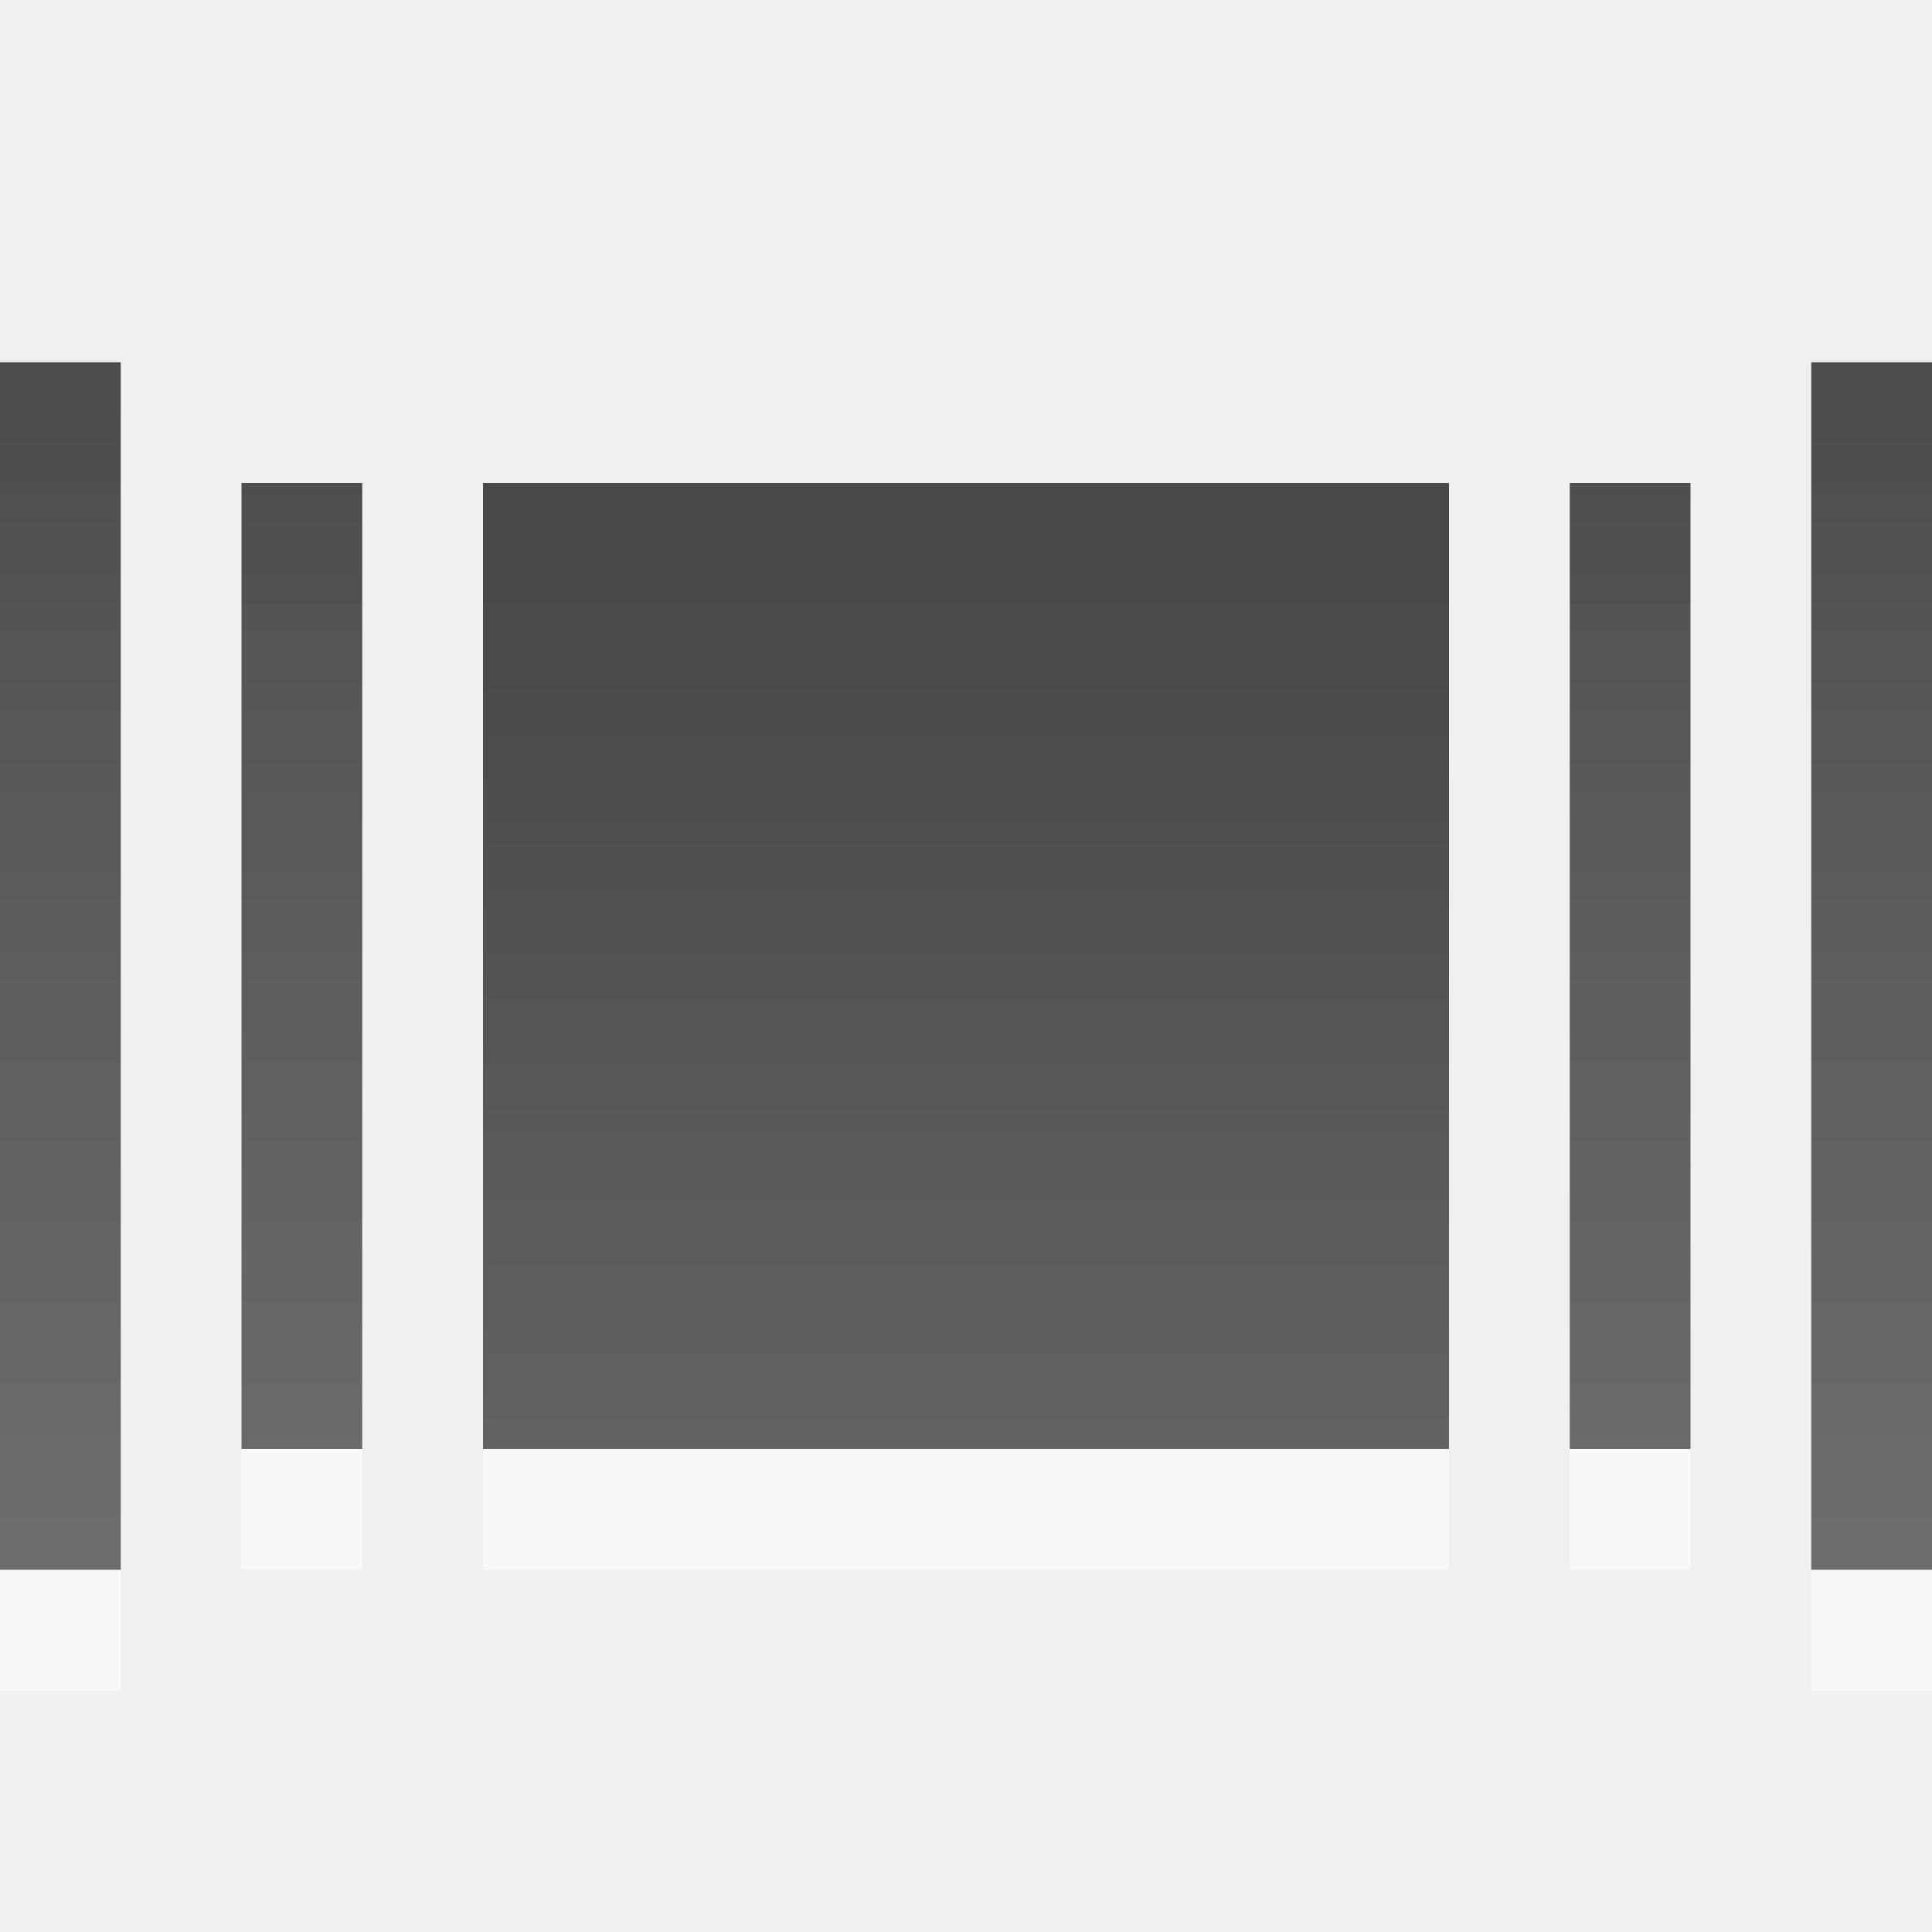
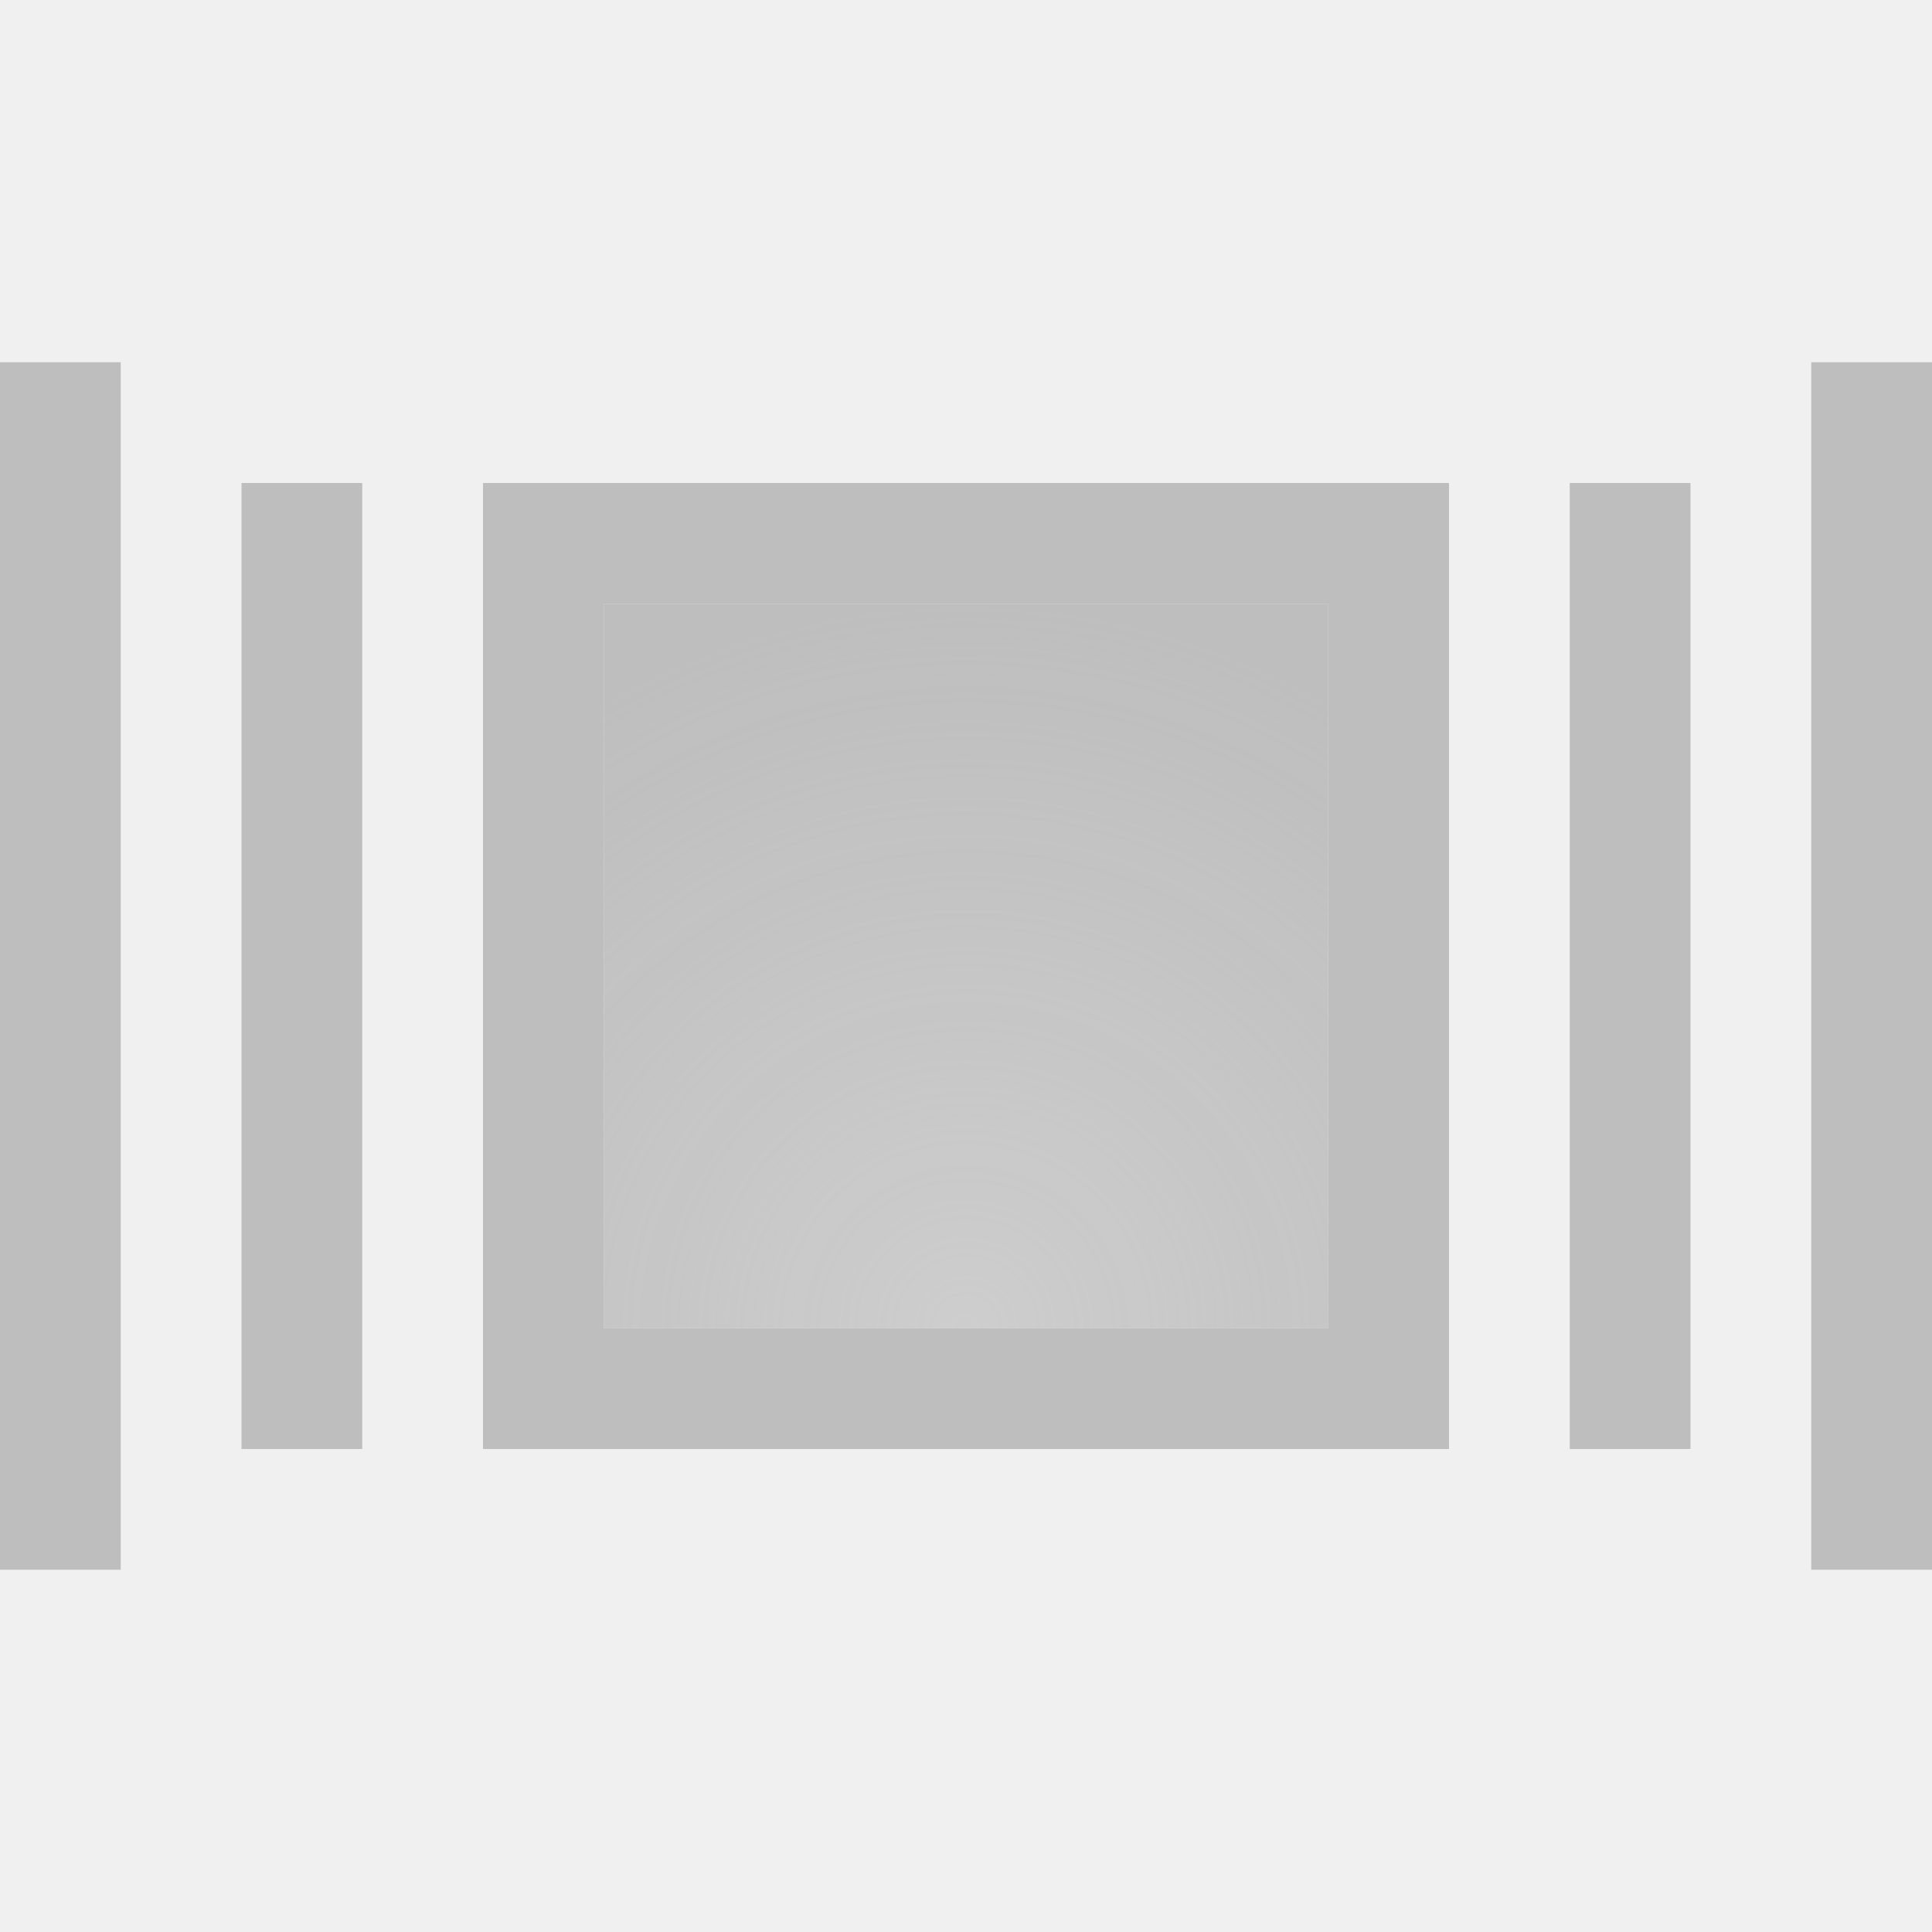
- <svg xmlns="http://www.w3.org/2000/svg" xmlns:xlink="http://www.w3.org/1999/xlink" version="1.0" width="16" height="16" id="svg3196">
-   <defs id="defs3198">
-     <linearGradient id="linearGradient3587-6-5">
-       <stop id="stop3589-9-2" style="stop-color:#000000;stop-opacity:1" offset="0" />
-       <stop id="stop3591-7-4" style="stop-color:#363636;stop-opacity:1" offset="1" />
+ <svg xmlns="http://www.w3.org/2000/svg" xmlns:xlink="http://www.w3.org/1999/xlink" version="1.1" width="16" height="16" id="svg7384">
+   <defs id="defs11">
+     <linearGradient id="linearGradient3817-8">
+       <stop style="stop-color:#bebebe;stop-opacity:0.698" offset="0" id="stop3819-3" />
+       <stop style="stop-color:#bebebe;stop-opacity:1" offset="1" id="stop3821-4" />
    </linearGradient>
-     <linearGradient id="linearGradient3587-8-5">
-       <stop id="stop3589-2-7" style="stop-color:#000000;stop-opacity:1" offset="0" />
-       <stop id="stop3591-3-5" style="stop-color:#363636;stop-opacity:1" offset="1" />
-     </linearGradient>
-     <linearGradient x1="11" y1="6" x2="11" y2="17" id="linearGradient2409" xlink:href="#linearGradient3587-6-5" gradientUnits="userSpaceOnUse" gradientTransform="matrix(1.24031,0,0,0.8988764,10.3876,0.2247191)" />
-     <linearGradient x1="40.805" y1="5.627" x2="40.805" y2="17.627" id="linearGradient3206" xlink:href="#linearGradient3587-8-5" gradientUnits="userSpaceOnUse" gradientTransform="translate(-32.80508,-3.627119)" />
+     <radialGradient r="4" fy="12" fx="8" cy="12" cx="8" gradientTransform="matrix(1.5,0,0,1.5,-4,-7)" gradientUnits="userSpaceOnUse" id="radialGradient3842" xlink:href="#linearGradient3817-8" />
  </defs>
-   <rect width="8" height="8" x="4" y="5" id="rect2415" style="opacity:0.5;fill:#ffffff;fill-opacity:1;fill-rule:nonzero;stroke:none;stroke-width:1;marker:none;visibility:visible;display:inline;overflow:visible;enable-background:accumulate" />
-   <rect width="8" height="8" x="4" y="4" id="rect3728" style="opacity:0.7;fill:url(#linearGradient2409);fill-opacity:1;fill-rule:nonzero;stroke:none;stroke-width:1;marker:none;visibility:visible;display:inline;overflow:visible;enable-background:accumulate" />
-   <path d="M 2.5,5 2.5,13 M 13.5,5 13.5,13 M 0.5,4 0.5,14 M 15.5,4 15.5,14" id="path3208" style="opacity:0.5;fill:none;stroke:#ffffff;stroke-width:1;stroke-linecap:butt;stroke-linejoin:miter;stroke-miterlimit:4;stroke-opacity:1;stroke-dasharray:none;stroke-dashoffset:0;marker:none;visibility:visible;display:inline;overflow:visible;enable-background:accumulate" />
-   <path d="M 2.5,4 2.5,12 M 13.5,4 13.5,12 M 0.5,3 0.5,13 M 15.5,3 15.5,13" id="path3189" style="opacity:0.7;fill:none;stroke:url(#linearGradient3206);stroke-width:1;stroke-linecap:butt;stroke-linejoin:miter;stroke-miterlimit:4;stroke-opacity:1;stroke-dasharray:none;stroke-dashoffset:0;marker:none;visibility:visible;display:inline;overflow:visible;enable-background:accumulate" />
+   <rect style="opacity:1;color:#000000;fill:#bebebe;fill-opacity:1;fill-rule:nonzero;stroke:none;stroke-width:1;marker:none;visibility:visible;display:inline;overflow:visible;enable-background:accumulate" id="rect3039" width="1" height="10" x="0" y="3" />
+   <rect style="opacity:1;color:#000000;fill:#bebebe;fill-opacity:1;fill-rule:nonzero;stroke:none;stroke-width:1;marker:none;visibility:visible;display:inline;overflow:visible;enable-background:accumulate" id="rect3041" width="1" height="8" x="2" y="4" />
+   <path style="opacity:1;color:#000000;fill:#bebebe;fill-opacity:1;fill-rule:nonzero;stroke:none;stroke-width:1;marker:none;visibility:visible;display:inline;overflow:visible;enable-background:accumulate" d="M 4 4 L 4 12 L 12 12 L 12 4 L 4 4 z M 5 5 L 11 5 L 11 11 L 5 11 L 5 5 z " id="rect3043" />
+   <rect style="opacity:1;color:#000000;fill:#bebebe;fill-opacity:1;fill-rule:nonzero;stroke:none;stroke-width:1;marker:none;visibility:visible;display:inline;overflow:visible;enable-background:accumulate" id="rect3045" width="1" height="8" x="13" y="4" />
+   <rect style="opacity:1;color:#000000;fill:#bebebe;fill-opacity:1;fill-rule:nonzero;stroke:none;stroke-width:1;marker:none;visibility:visible;display:inline;overflow:visible;enable-background:accumulate" id="rect3047" width="1" height="10" x="15" y="3" />
+   <rect style="color:#000000;fill:url(#radialGradient3842);fill-opacity:1;fill-rule:nonzero;stroke:none;stroke-width:1;marker:none;visibility:visible;display:inline;overflow:visible;enable-background:accumulate" id="rect3043-2" width="6" height="6" x="5" y="5" />
</svg>
